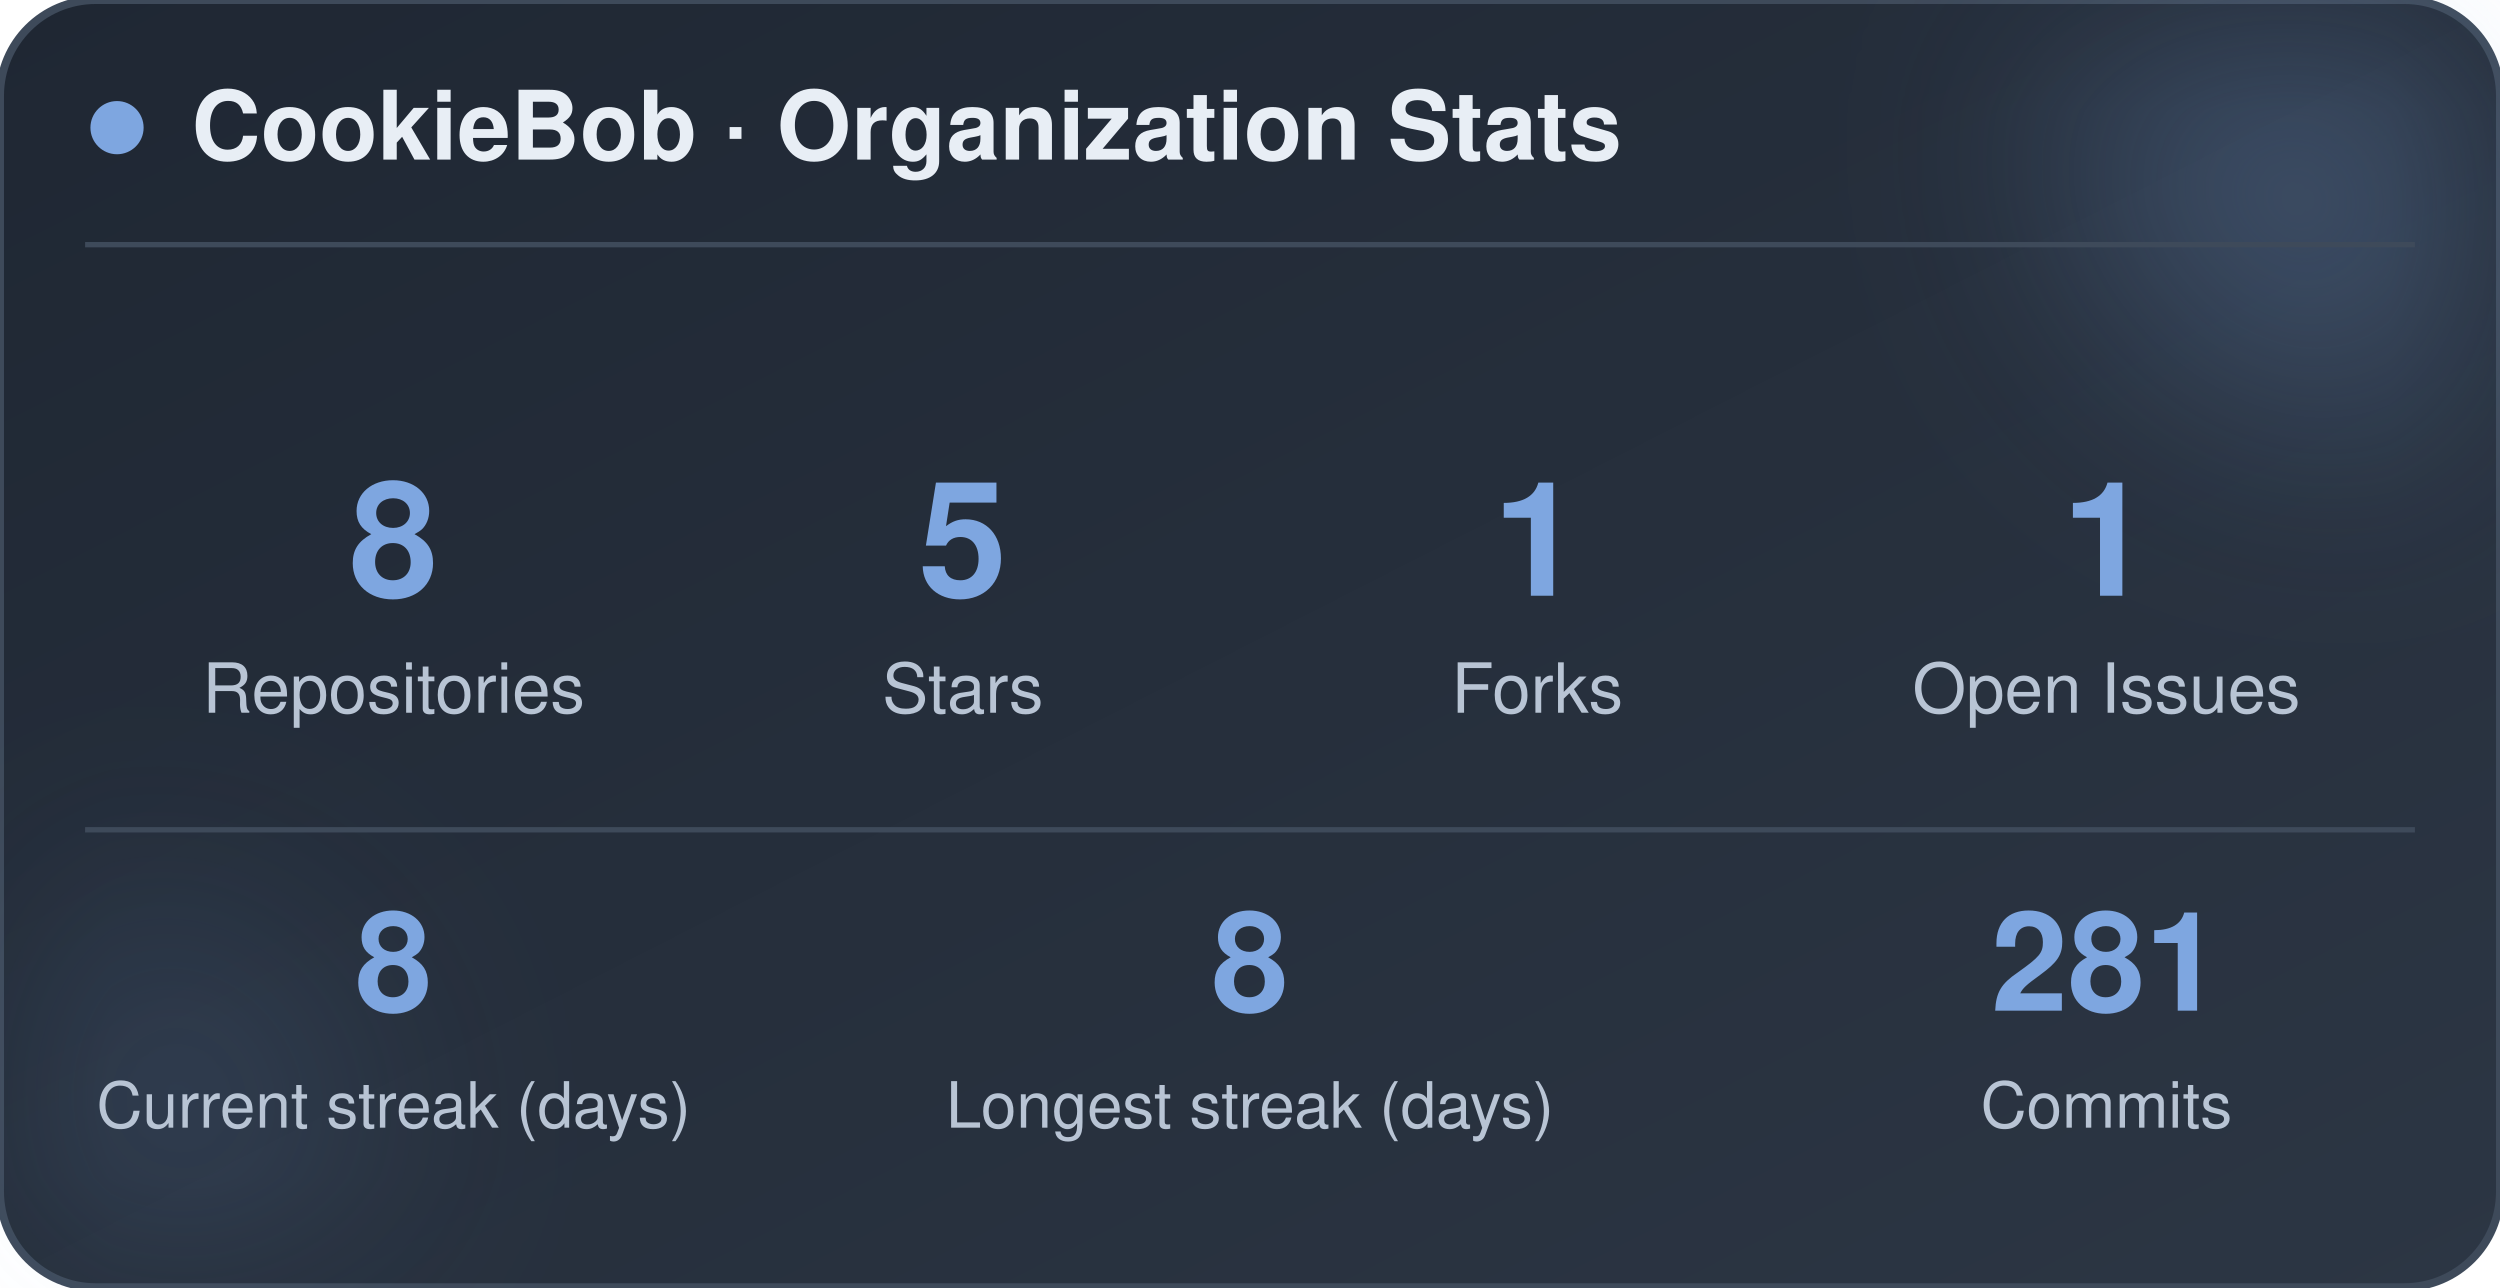
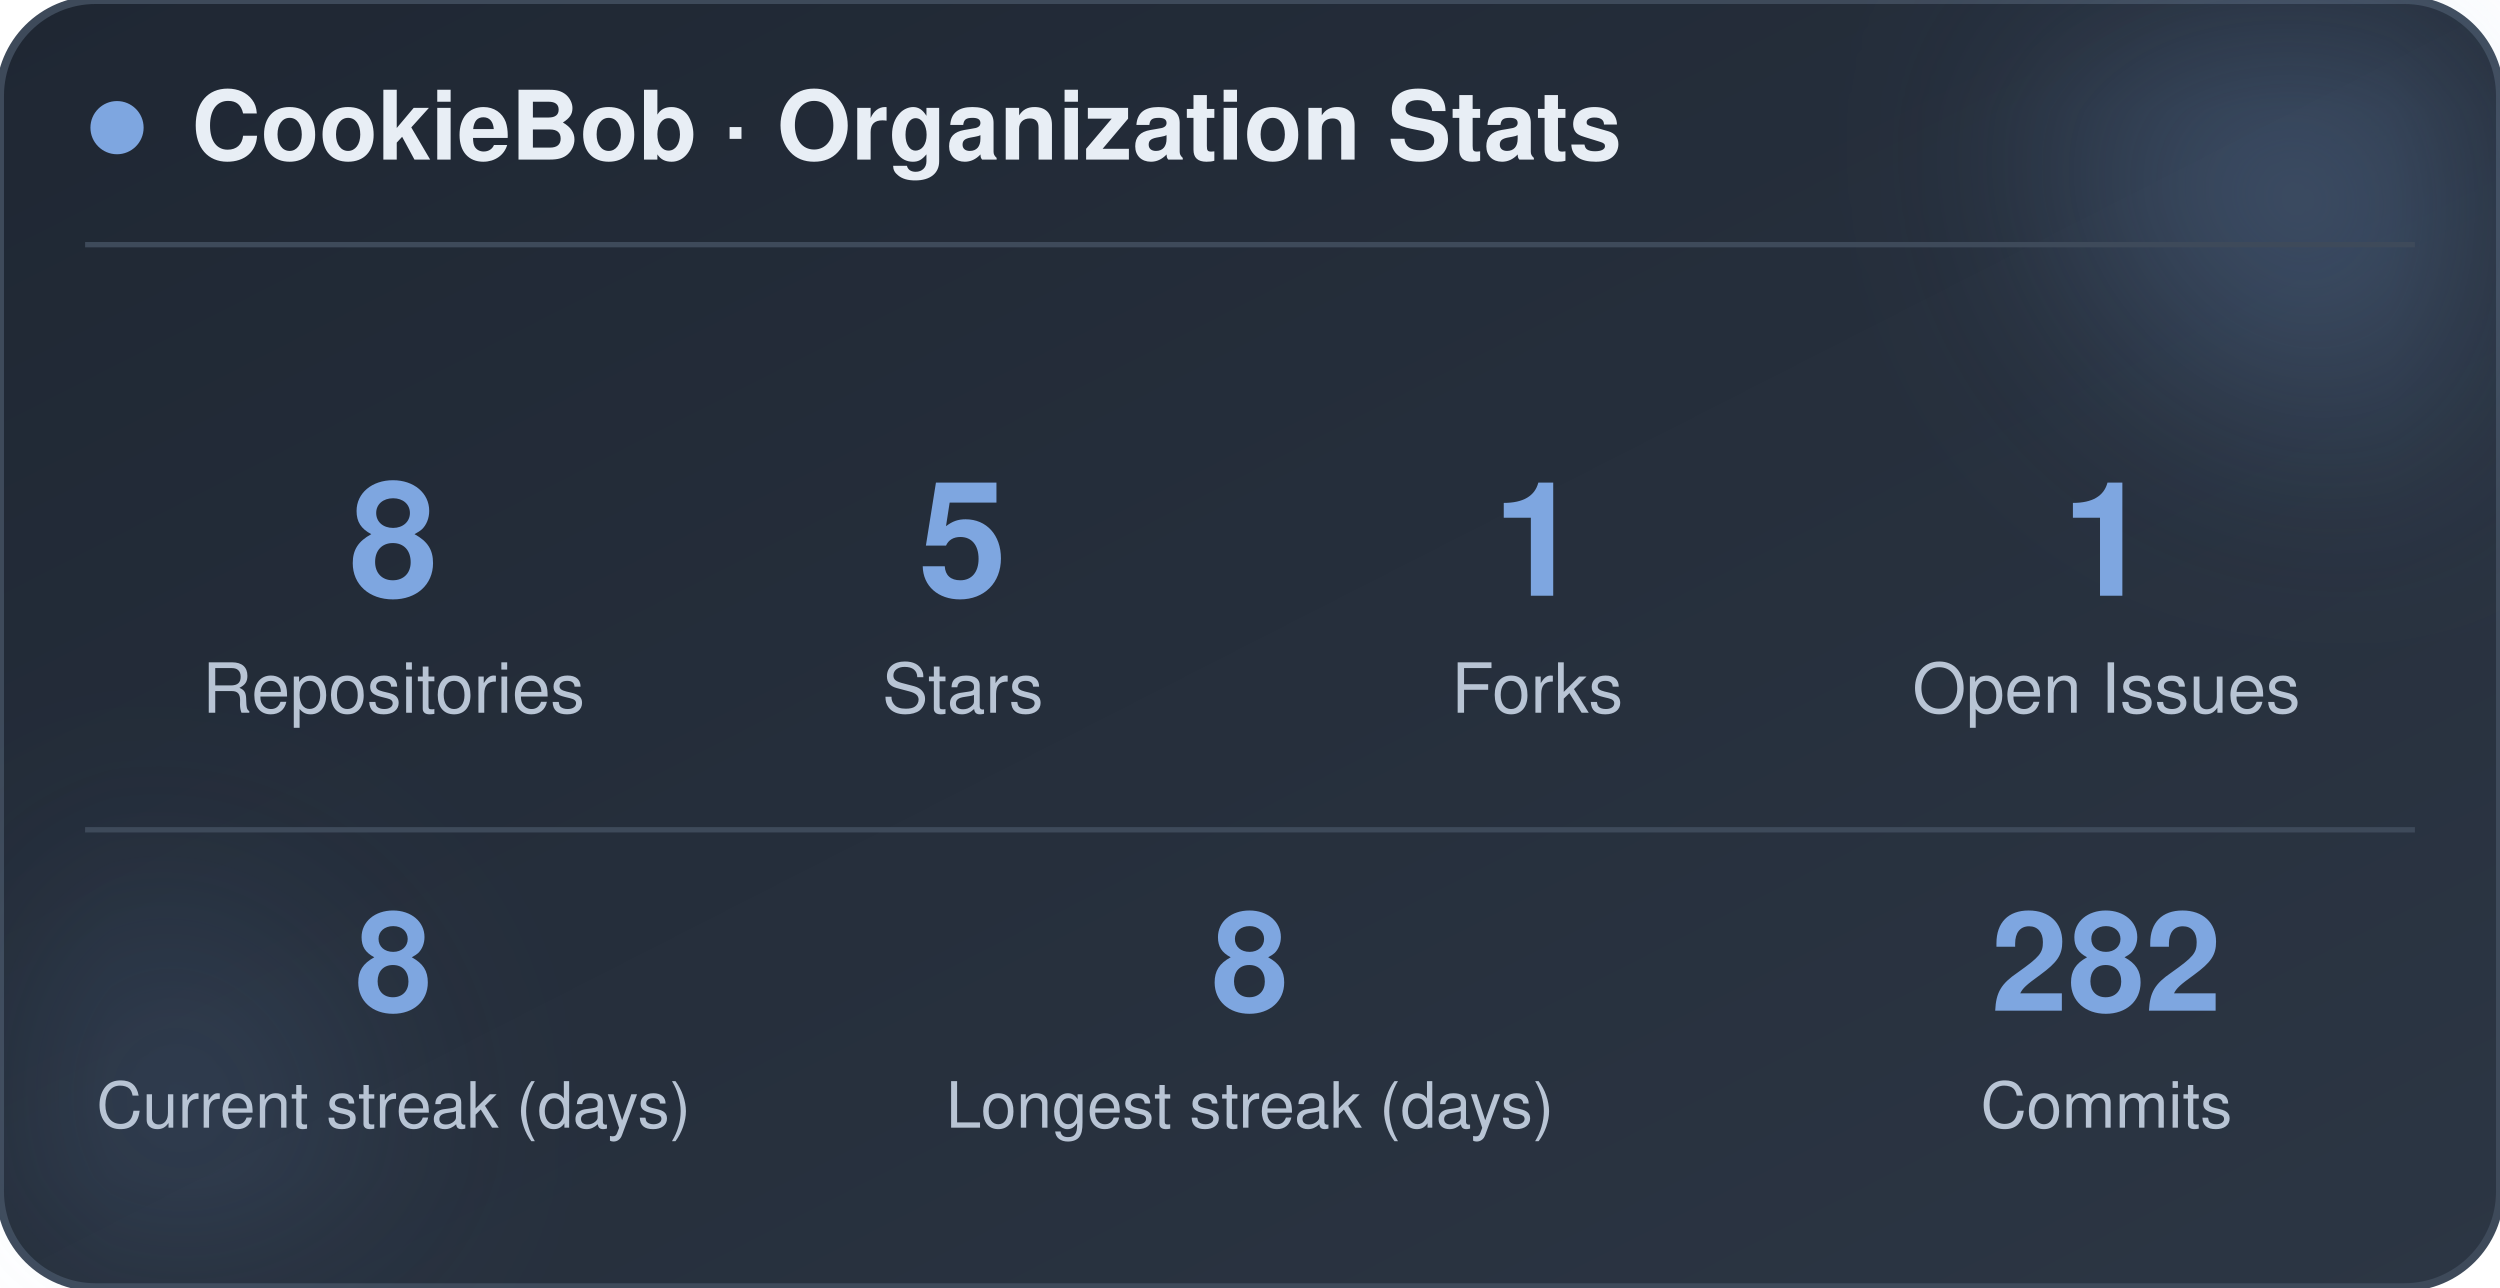
<svg xmlns="http://www.w3.org/2000/svg" width="470" height="242" viewBox="0 0 470 242" role="img" aria-label="CookieBob stats">
  <defs>
    <linearGradient id="bg" x1="0%" y1="0%" x2="100%" y2="100%">
      <stop offset="0%" stop-color="#1f2733" />
      <stop offset="100%" stop-color="#2c3644" />
    </linearGradient>
    <filter id="blur" x="-60%" y="-60%" width="220%" height="220%">
      <feGaussianBlur stdDeviation="22" />
    </filter>
  </defs>
  <rect x="0" y="0" width="470" height="242" rx="18" fill="url(#bg)" stroke="#3e4a5a" stroke-width="1.5" />
  <circle cx="444" cy="24" r="54" fill="#7ea6e0" opacity="0.26" filter="url(#blur)" />
  <circle cx="26" cy="212" r="42" fill="#7ea6e0" opacity="0.14" filter="url(#blur)" />
  <circle cx="22" cy="24" r="5" fill="#7ea6e0" />
  <text x="36" y="30" font-family="-apple-system, BlinkMacSystemFont, 'Segoe UI', Helvetica, Arial, sans-serif" font-size="18" font-weight="700" fill="#e8eef5">CookieBob · Organization Stats</text>
  <line x1="16" y1="46" x2="454" y2="46" stroke="#3e4a5a" stroke-width="1" />
  <text x="74" y="112" text-anchor="middle" font-family="-apple-system, BlinkMacSystemFont, 'Segoe UI', Helvetica, Arial, sans-serif" font-size="30" font-weight="800" fill="#7ea6e0">8</text>
  <text x="74" y="134" text-anchor="middle" font-family="-apple-system, BlinkMacSystemFont, 'Segoe UI', Helvetica, Arial, sans-serif" font-size="13" fill="#b8c4d4">Repositories</text>
  <text x="181" y="112" text-anchor="middle" font-family="-apple-system, BlinkMacSystemFont, 'Segoe UI', Helvetica, Arial, sans-serif" font-size="30" font-weight="800" fill="#7ea6e0">5</text>
  <text x="181" y="134" text-anchor="middle" font-family="-apple-system, BlinkMacSystemFont, 'Segoe UI', Helvetica, Arial, sans-serif" font-size="13" fill="#b8c4d4">Stars</text>
  <text x="289" y="112" text-anchor="middle" font-family="-apple-system, BlinkMacSystemFont, 'Segoe UI', Helvetica, Arial, sans-serif" font-size="30" font-weight="800" fill="#7ea6e0">1</text>
  <text x="289" y="134" text-anchor="middle" font-family="-apple-system, BlinkMacSystemFont, 'Segoe UI', Helvetica, Arial, sans-serif" font-size="13" fill="#b8c4d4">Forks</text>
  <text x="396" y="112" text-anchor="middle" font-family="-apple-system, BlinkMacSystemFont, 'Segoe UI', Helvetica, Arial, sans-serif" font-size="30" font-weight="800" fill="#7ea6e0">1</text>
  <text x="396" y="134" text-anchor="middle" font-family="-apple-system, BlinkMacSystemFont, 'Segoe UI', Helvetica, Arial, sans-serif" font-size="13" fill="#b8c4d4">Open Issues</text>
  <line x1="16" y1="156" x2="454" y2="156" stroke="#3e4a5a" stroke-width="1" />
  <text x="74" y="190" text-anchor="middle" font-family="-apple-system, BlinkMacSystemFont, 'Segoe UI', Helvetica, Arial, sans-serif" font-size="26" font-weight="800" fill="#7ea6e0">8</text>
  <text x="74" y="212" text-anchor="middle" font-family="-apple-system, BlinkMacSystemFont, 'Segoe UI', Helvetica, Arial, sans-serif" font-size="12" fill="#b8c4d4">Current streak (days)</text>
  <text x="235" y="190" text-anchor="middle" font-family="-apple-system, BlinkMacSystemFont, 'Segoe UI', Helvetica, Arial, sans-serif" font-size="26" font-weight="800" fill="#7ea6e0">8</text>
  <text x="235" y="212" text-anchor="middle" font-family="-apple-system, BlinkMacSystemFont, 'Segoe UI', Helvetica, Arial, sans-serif" font-size="12" fill="#b8c4d4">Longest streak (days)</text>
-   <text x="396" y="190" text-anchor="middle" font-family="-apple-system, BlinkMacSystemFont, 'Segoe UI', Helvetica, Arial, sans-serif" font-size="26" font-weight="800" fill="#7ea6e0">281</text>
+   <text x="396" y="190" text-anchor="middle" font-family="-apple-system, BlinkMacSystemFont, 'Segoe UI', Helvetica, Arial, sans-serif" font-size="26" font-weight="800" fill="#7ea6e0">282</text>
  <text x="396" y="212" text-anchor="middle" font-family="-apple-system, BlinkMacSystemFont, 'Segoe UI', Helvetica, Arial, sans-serif" font-size="12" fill="#b8c4d4">Commits</text>
</svg>
